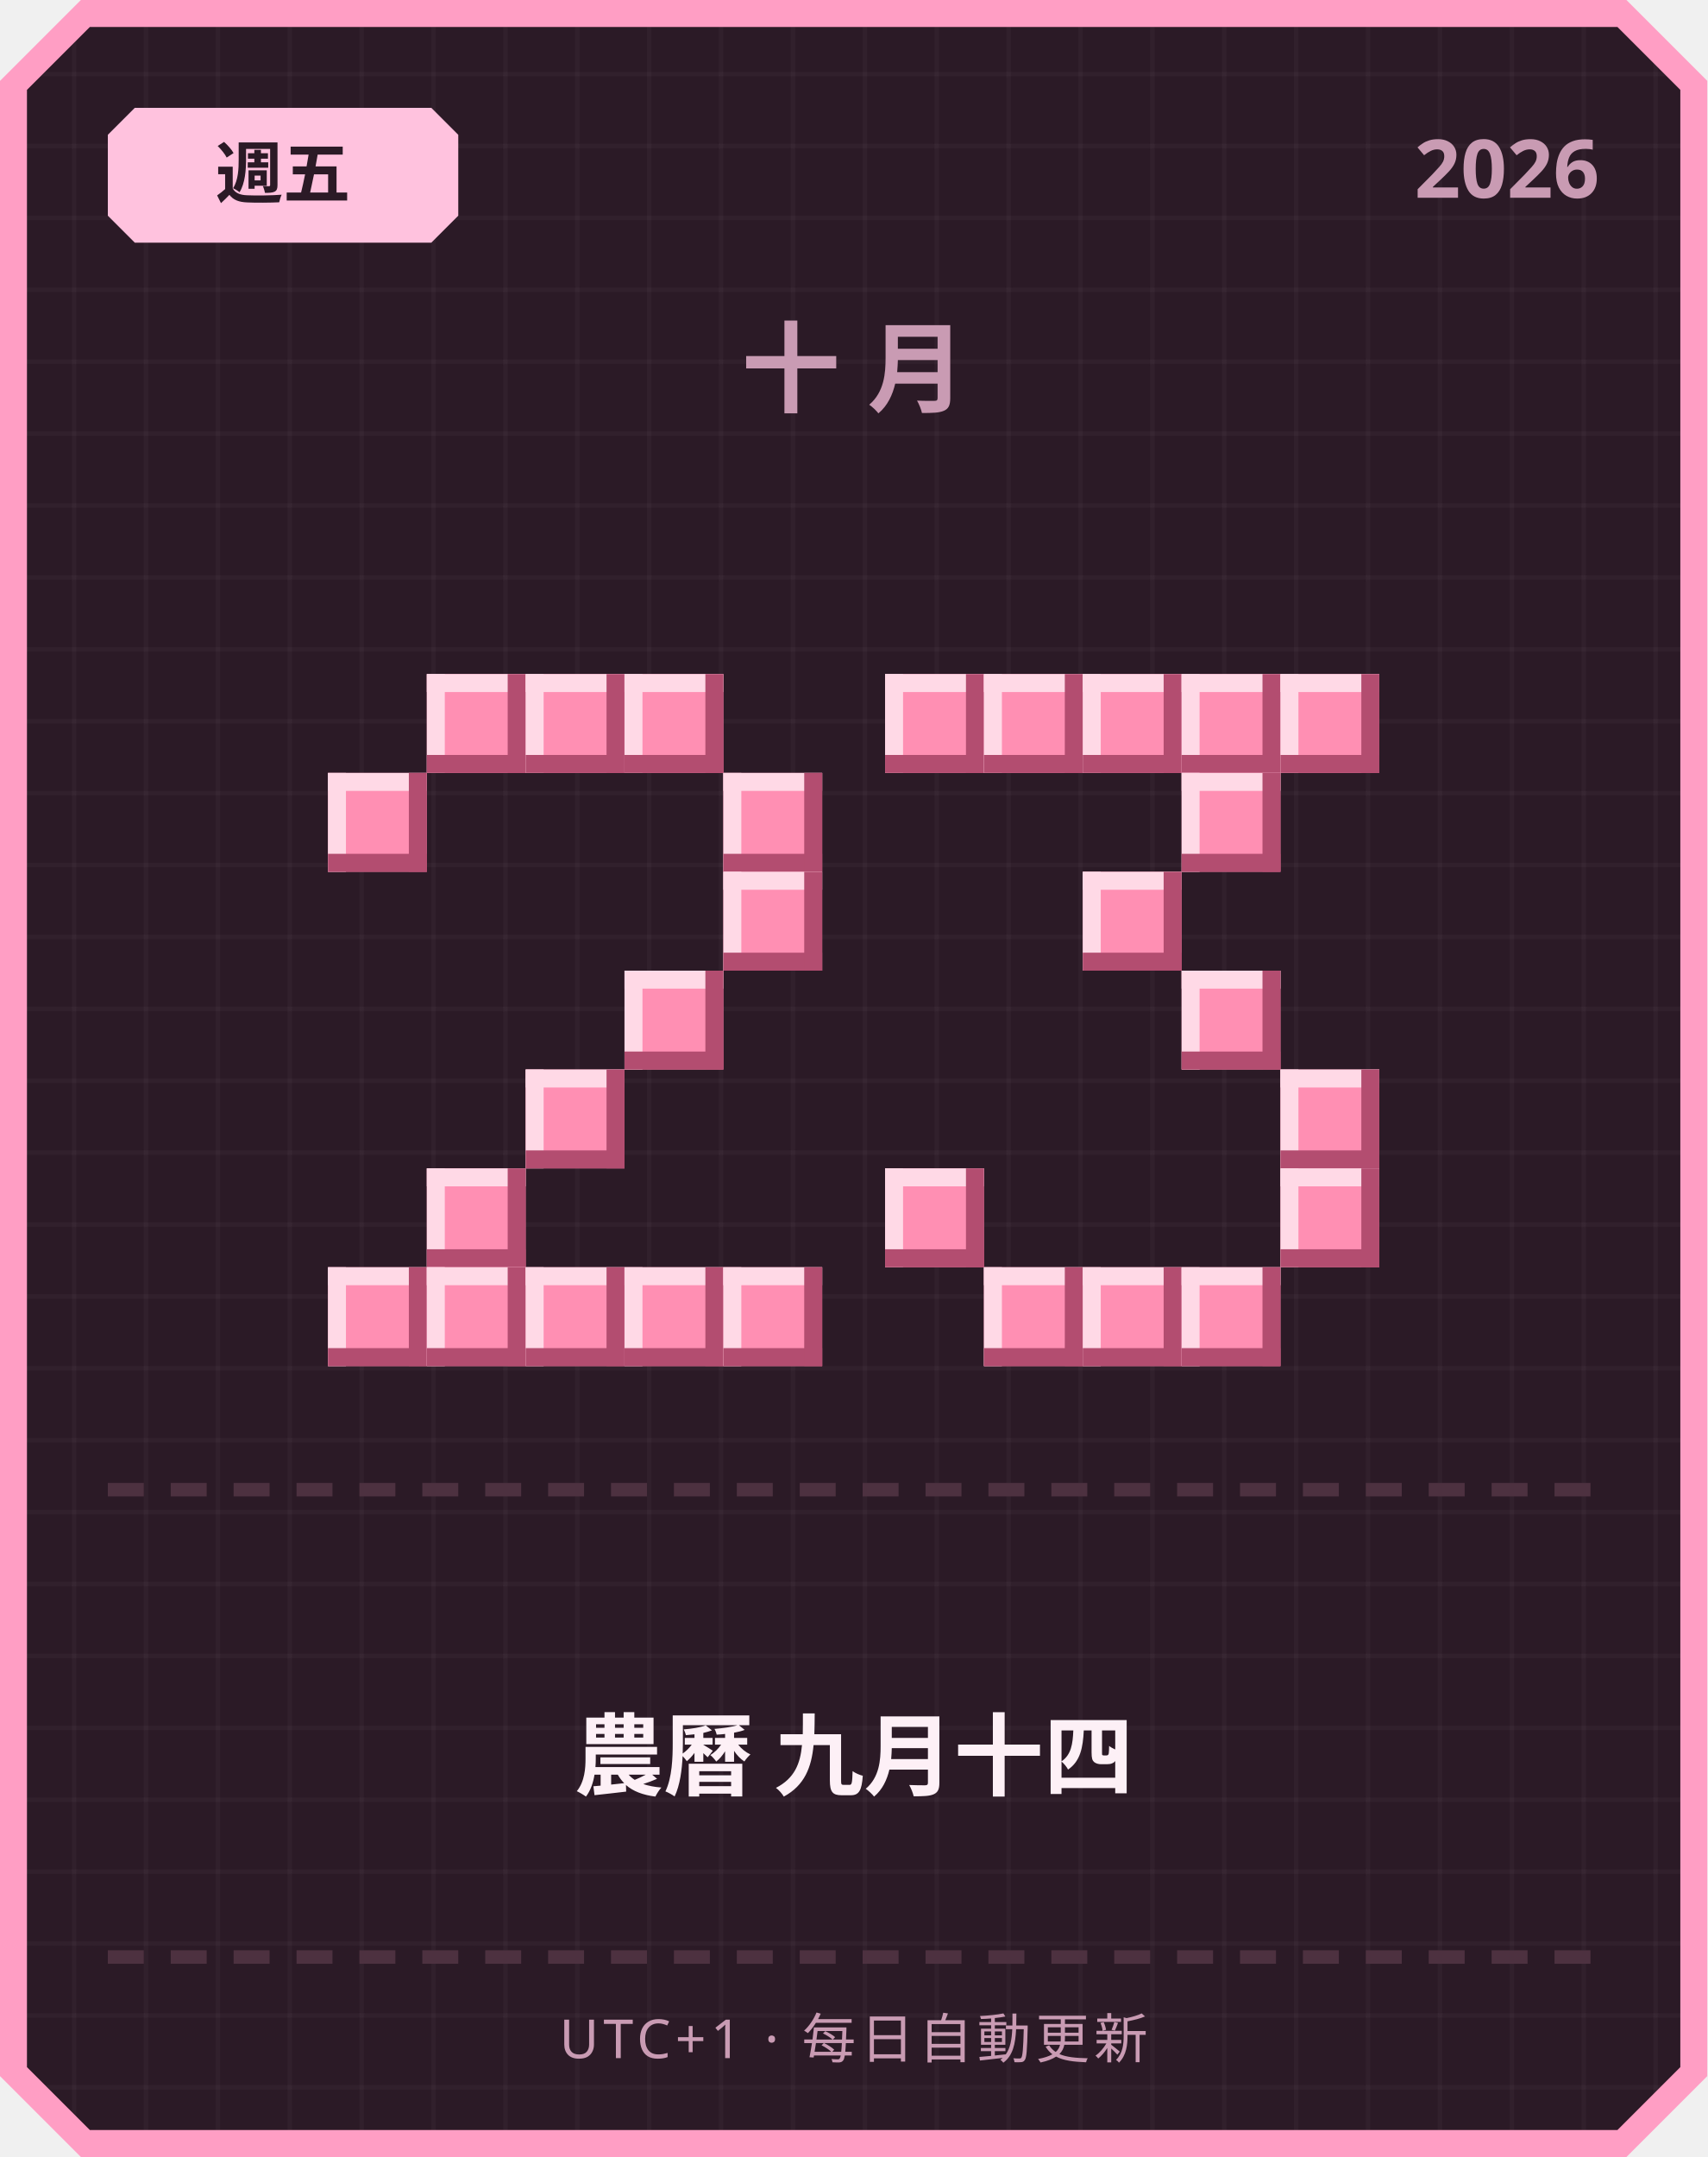
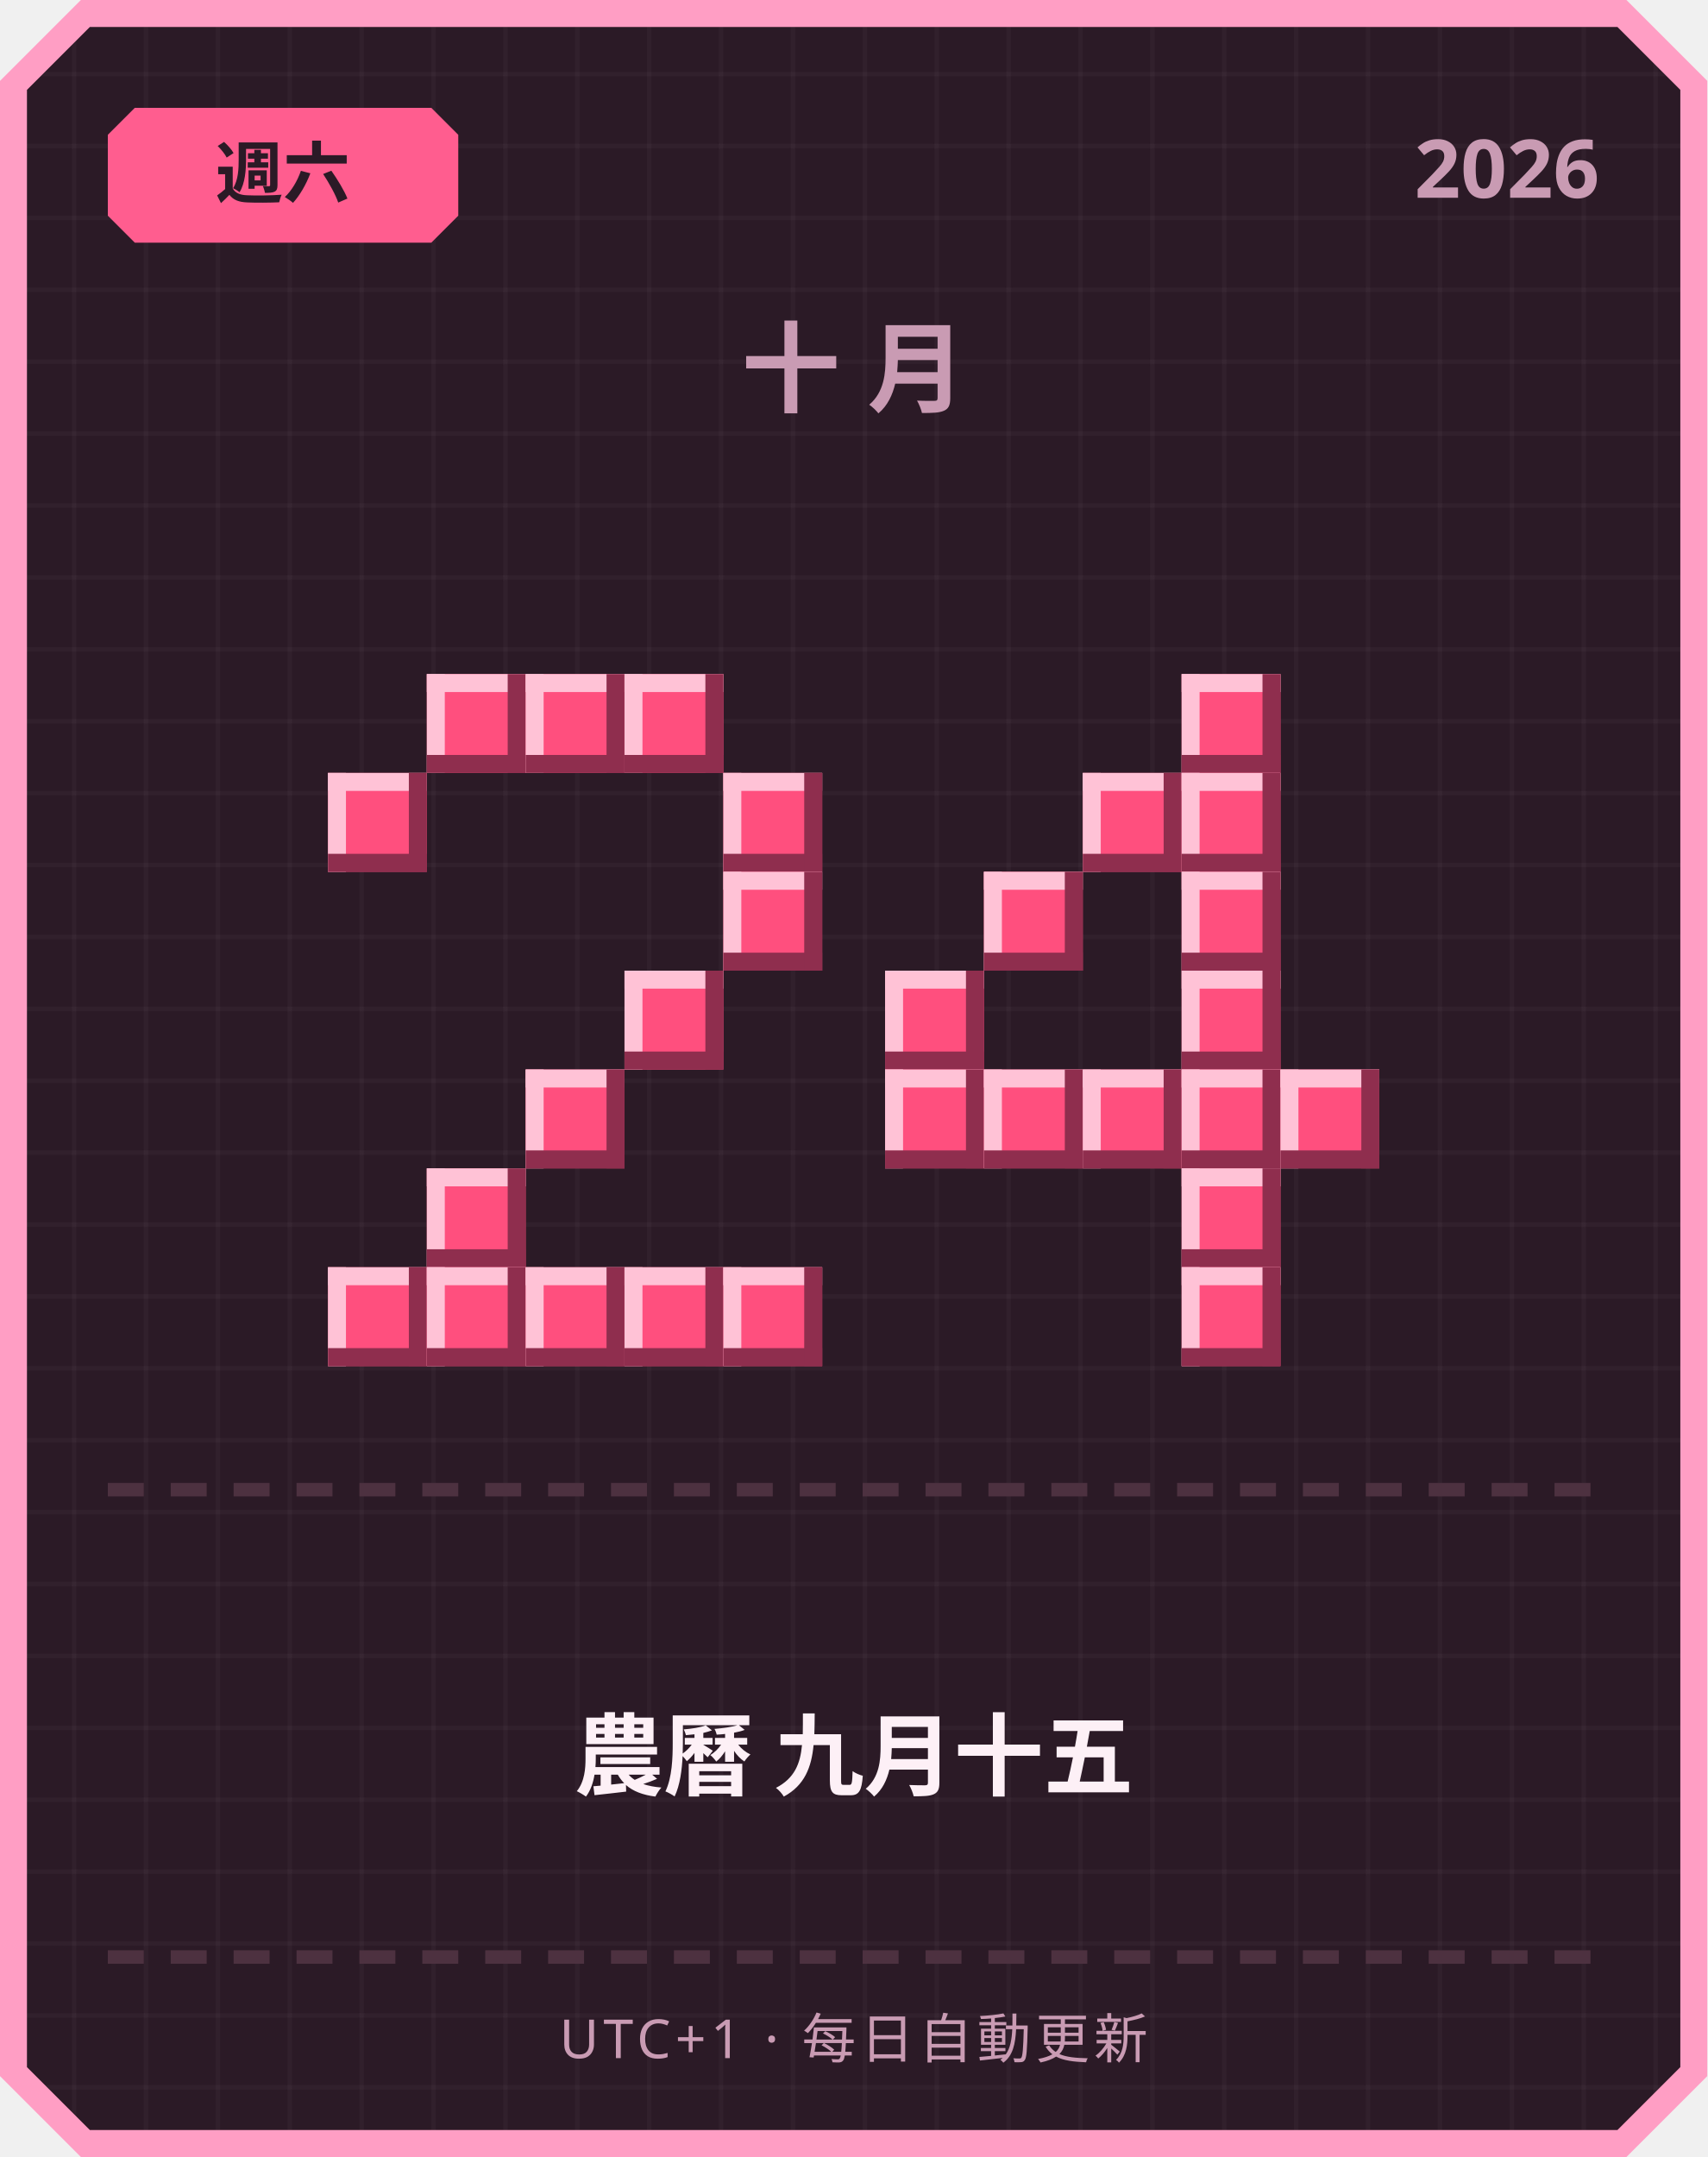
<svg xmlns="http://www.w3.org/2000/svg" width="380" height="480" viewBox="0 0 380 480">
  <defs>
    <pattern id="grid" width="16" height="16" patternUnits="userSpaceOnUse">
      <rect width="16" height="16" fill="#2b1a26" />
      <rect width="1" height="16" fill="#ffffff" opacity="0.03" />
      <rect width="16" height="1" fill="#ffffff" opacity="0.03" />
    </pattern>
  </defs>
  <path d="M 18,0 L 362,0 L 380,18 L 380,462 L 362,480 L 18,480 L 0,462 L 0,18 Z" fill="#ff9ec4" />
  <path d="M 20,6 L 360,6 L 374,20 L 374,460 L 360,474 L 20,474 L 6,460 L 6,20 Z" fill="url(#grid)" />
-   <path d="M 30,24 L 96,24 L 102,30 L 102,48 L 96,54 L 30,54 L 24,48 L 24,30 Z" fill="#ffc2de" />
-   <text x="63" y="44" text-anchor="middle" font-family="'Segoe UI', sans-serif" font-size="15" font-weight="700" fill="#2b1a26">週五</text>
+   <path d="M 30,24 L 96,24 L 102,30 L 102,48 L 96,54 L 30,54 L 24,48 L 24,30 Z" fill="#ff5d8f" />
+   <text x="63" y="44" text-anchor="middle" font-family="'Segoe UI', sans-serif" font-size="15" font-weight="700" fill="#2b1a26">週六</text>
  <text x="356" y="44" text-anchor="end" font-family="'Segoe UI', sans-serif" font-size="18" font-weight="700" fill="#c99bb3">2026</text>
  <text x="190" y="90" text-anchor="middle" font-family="'Segoe UI', sans-serif" font-size="22" font-weight="700" letter-spacing="6" fill="#c99bb3">十月</text>
-   <rect x="95" y="150" width="22" height="22" fill="#ff8fb3" />
-   <rect x="95" y="150" width="22" height="4" fill="#ffd9e6" />
-   <rect x="95" y="150" width="4" height="22" fill="#ffd9e6" />
-   <rect x="95" y="168" width="22" height="4" fill="#b34d70" />
-   <rect x="113" y="150" width="4" height="22" fill="#b34d70" />
-   <rect x="117" y="150" width="22" height="22" fill="#ff8fb3" />
-   <rect x="117" y="150" width="22" height="4" fill="#ffd9e6" />
-   <rect x="117" y="150" width="4" height="22" fill="#ffd9e6" />
-   <rect x="117" y="168" width="22" height="4" fill="#b34d70" />
-   <rect x="135" y="150" width="4" height="22" fill="#b34d70" />
-   <rect x="139" y="150" width="22" height="22" fill="#ff8fb3" />
-   <rect x="139" y="150" width="22" height="4" fill="#ffd9e6" />
-   <rect x="139" y="150" width="4" height="22" fill="#ffd9e6" />
-   <rect x="139" y="168" width="22" height="4" fill="#b34d70" />
-   <rect x="157" y="150" width="4" height="22" fill="#b34d70" />
-   <rect x="73" y="172" width="22" height="22" fill="#ff8fb3" />
-   <rect x="73" y="172" width="22" height="4" fill="#ffd9e6" />
-   <rect x="73" y="172" width="4" height="22" fill="#ffd9e6" />
-   <rect x="73" y="190" width="22" height="4" fill="#b34d70" />
-   <rect x="91" y="172" width="4" height="22" fill="#b34d70" />
-   <rect x="161" y="172" width="22" height="22" fill="#ff8fb3" />
-   <rect x="161" y="172" width="22" height="4" fill="#ffd9e6" />
-   <rect x="161" y="172" width="4" height="22" fill="#ffd9e6" />
-   <rect x="161" y="190" width="22" height="4" fill="#b34d70" />
-   <rect x="179" y="172" width="4" height="22" fill="#b34d70" />
-   <rect x="161" y="194" width="22" height="22" fill="#ff8fb3" />
-   <rect x="161" y="194" width="22" height="4" fill="#ffd9e6" />
-   <rect x="161" y="194" width="4" height="22" fill="#ffd9e6" />
-   <rect x="161" y="212" width="22" height="4" fill="#b34d70" />
-   <rect x="179" y="194" width="4" height="22" fill="#b34d70" />
-   <rect x="139" y="216" width="22" height="22" fill="#ff8fb3" />
-   <rect x="139" y="216" width="22" height="4" fill="#ffd9e6" />
-   <rect x="139" y="216" width="4" height="22" fill="#ffd9e6" />
-   <rect x="139" y="234" width="22" height="4" fill="#b34d70" />
-   <rect x="157" y="216" width="4" height="22" fill="#b34d70" />
-   <rect x="117" y="238" width="22" height="22" fill="#ff8fb3" />
-   <rect x="117" y="238" width="22" height="4" fill="#ffd9e6" />
-   <rect x="117" y="238" width="4" height="22" fill="#ffd9e6" />
-   <rect x="117" y="256" width="22" height="4" fill="#b34d70" />
-   <rect x="135" y="238" width="4" height="22" fill="#b34d70" />
-   <rect x="95" y="260" width="22" height="22" fill="#ff8fb3" />
-   <rect x="95" y="260" width="22" height="4" fill="#ffd9e6" />
-   <rect x="95" y="260" width="4" height="22" fill="#ffd9e6" />
-   <rect x="95" y="278" width="22" height="4" fill="#b34d70" />
-   <rect x="113" y="260" width="4" height="22" fill="#b34d70" />
-   <rect x="73" y="282" width="22" height="22" fill="#ff8fb3" />
-   <rect x="73" y="282" width="22" height="4" fill="#ffd9e6" />
-   <rect x="73" y="282" width="4" height="22" fill="#ffd9e6" />
-   <rect x="73" y="300" width="22" height="4" fill="#b34d70" />
-   <rect x="91" y="282" width="4" height="22" fill="#b34d70" />
-   <rect x="95" y="282" width="22" height="22" fill="#ff8fb3" />
-   <rect x="95" y="282" width="22" height="4" fill="#ffd9e6" />
-   <rect x="95" y="282" width="4" height="22" fill="#ffd9e6" />
-   <rect x="95" y="300" width="22" height="4" fill="#b34d70" />
-   <rect x="113" y="282" width="4" height="22" fill="#b34d70" />
-   <rect x="117" y="282" width="22" height="22" fill="#ff8fb3" />
-   <rect x="117" y="282" width="22" height="4" fill="#ffd9e6" />
-   <rect x="117" y="282" width="4" height="22" fill="#ffd9e6" />
-   <rect x="117" y="300" width="22" height="4" fill="#b34d70" />
-   <rect x="135" y="282" width="4" height="22" fill="#b34d70" />
-   <rect x="139" y="282" width="22" height="22" fill="#ff8fb3" />
-   <rect x="139" y="282" width="22" height="4" fill="#ffd9e6" />
-   <rect x="139" y="282" width="4" height="22" fill="#ffd9e6" />
-   <rect x="139" y="300" width="22" height="4" fill="#b34d70" />
-   <rect x="157" y="282" width="4" height="22" fill="#b34d70" />
-   <rect x="161" y="282" width="22" height="22" fill="#ff8fb3" />
-   <rect x="161" y="282" width="22" height="4" fill="#ffd9e6" />
-   <rect x="161" y="282" width="4" height="22" fill="#ffd9e6" />
-   <rect x="161" y="300" width="22" height="4" fill="#b34d70" />
-   <rect x="179" y="282" width="4" height="22" fill="#b34d70" />
-   <rect x="197" y="150" width="22" height="22" fill="#ff8fb3" />
-   <rect x="197" y="150" width="22" height="4" fill="#ffd9e6" />
-   <rect x="197" y="150" width="4" height="22" fill="#ffd9e6" />
-   <rect x="197" y="168" width="22" height="4" fill="#b34d70" />
-   <rect x="215" y="150" width="4" height="22" fill="#b34d70" />
-   <rect x="219" y="150" width="22" height="22" fill="#ff8fb3" />
-   <rect x="219" y="150" width="22" height="4" fill="#ffd9e6" />
-   <rect x="219" y="150" width="4" height="22" fill="#ffd9e6" />
-   <rect x="219" y="168" width="22" height="4" fill="#b34d70" />
-   <rect x="237" y="150" width="4" height="22" fill="#b34d70" />
-   <rect x="241" y="150" width="22" height="22" fill="#ff8fb3" />
-   <rect x="241" y="150" width="22" height="4" fill="#ffd9e6" />
-   <rect x="241" y="150" width="4" height="22" fill="#ffd9e6" />
-   <rect x="241" y="168" width="22" height="4" fill="#b34d70" />
-   <rect x="259" y="150" width="4" height="22" fill="#b34d70" />
-   <rect x="263" y="150" width="22" height="22" fill="#ff8fb3" />
-   <rect x="263" y="150" width="22" height="4" fill="#ffd9e6" />
-   <rect x="263" y="150" width="4" height="22" fill="#ffd9e6" />
-   <rect x="263" y="168" width="22" height="4" fill="#b34d70" />
-   <rect x="281" y="150" width="4" height="22" fill="#b34d70" />
-   <rect x="285" y="150" width="22" height="22" fill="#ff8fb3" />
-   <rect x="285" y="150" width="22" height="4" fill="#ffd9e6" />
-   <rect x="285" y="150" width="4" height="22" fill="#ffd9e6" />
-   <rect x="285" y="168" width="22" height="4" fill="#b34d70" />
-   <rect x="303" y="150" width="4" height="22" fill="#b34d70" />
-   <rect x="263" y="172" width="22" height="22" fill="#ff8fb3" />
-   <rect x="263" y="172" width="22" height="4" fill="#ffd9e6" />
-   <rect x="263" y="172" width="4" height="22" fill="#ffd9e6" />
-   <rect x="263" y="190" width="22" height="4" fill="#b34d70" />
-   <rect x="281" y="172" width="4" height="22" fill="#b34d70" />
-   <rect x="241" y="194" width="22" height="22" fill="#ff8fb3" />
-   <rect x="241" y="194" width="22" height="4" fill="#ffd9e6" />
-   <rect x="241" y="194" width="4" height="22" fill="#ffd9e6" />
-   <rect x="241" y="212" width="22" height="4" fill="#b34d70" />
-   <rect x="259" y="194" width="4" height="22" fill="#b34d70" />
-   <rect x="263" y="216" width="22" height="22" fill="#ff8fb3" />
-   <rect x="263" y="216" width="22" height="4" fill="#ffd9e6" />
-   <rect x="263" y="216" width="4" height="22" fill="#ffd9e6" />
-   <rect x="263" y="234" width="22" height="4" fill="#b34d70" />
-   <rect x="281" y="216" width="4" height="22" fill="#b34d70" />
-   <rect x="285" y="238" width="22" height="22" fill="#ff8fb3" />
-   <rect x="285" y="238" width="22" height="4" fill="#ffd9e6" />
-   <rect x="285" y="238" width="4" height="22" fill="#ffd9e6" />
-   <rect x="285" y="256" width="22" height="4" fill="#b34d70" />
-   <rect x="303" y="238" width="4" height="22" fill="#b34d70" />
-   <rect x="197" y="260" width="22" height="22" fill="#ff8fb3" />
-   <rect x="197" y="260" width="22" height="4" fill="#ffd9e6" />
-   <rect x="197" y="260" width="4" height="22" fill="#ffd9e6" />
-   <rect x="197" y="278" width="22" height="4" fill="#b34d70" />
-   <rect x="215" y="260" width="4" height="22" fill="#b34d70" />
-   <rect x="285" y="260" width="22" height="22" fill="#ff8fb3" />
-   <rect x="285" y="260" width="22" height="4" fill="#ffd9e6" />
-   <rect x="285" y="260" width="4" height="22" fill="#ffd9e6" />
-   <rect x="285" y="278" width="22" height="4" fill="#b34d70" />
-   <rect x="303" y="260" width="4" height="22" fill="#b34d70" />
-   <rect x="219" y="282" width="22" height="22" fill="#ff8fb3" />
-   <rect x="219" y="282" width="22" height="4" fill="#ffd9e6" />
-   <rect x="219" y="282" width="4" height="22" fill="#ffd9e6" />
-   <rect x="219" y="300" width="22" height="4" fill="#b34d70" />
-   <rect x="237" y="282" width="4" height="22" fill="#b34d70" />
-   <rect x="241" y="282" width="22" height="22" fill="#ff8fb3" />
-   <rect x="241" y="282" width="22" height="4" fill="#ffd9e6" />
-   <rect x="241" y="282" width="4" height="22" fill="#ffd9e6" />
-   <rect x="241" y="300" width="22" height="4" fill="#b34d70" />
-   <rect x="259" y="282" width="4" height="22" fill="#b34d70" />
-   <rect x="263" y="282" width="22" height="22" fill="#ff8fb3" />
-   <rect x="263" y="282" width="22" height="4" fill="#ffd9e6" />
-   <rect x="263" y="282" width="4" height="22" fill="#ffd9e6" />
-   <rect x="263" y="300" width="22" height="4" fill="#b34d70" />
-   <rect x="281" y="282" width="4" height="22" fill="#b34d70" />
+   <rect x="95" y="150" width="22" height="22" fill="#ff4f7e" />
+   <rect x="95" y="150" width="22" height="4" fill="#ffc2d6" />
+   <rect x="95" y="150" width="4" height="22" fill="#ffc2d6" />
+   <rect x="95" y="168" width="22" height="4" fill="#8f2e4e" />
+   <rect x="113" y="150" width="4" height="22" fill="#8f2e4e" />
+   <rect x="117" y="150" width="22" height="22" fill="#ff4f7e" />
+   <rect x="117" y="150" width="22" height="4" fill="#ffc2d6" />
+   <rect x="117" y="150" width="4" height="22" fill="#ffc2d6" />
+   <rect x="117" y="168" width="22" height="4" fill="#8f2e4e" />
+   <rect x="135" y="150" width="4" height="22" fill="#8f2e4e" />
+   <rect x="139" y="150" width="22" height="22" fill="#ff4f7e" />
+   <rect x="139" y="150" width="22" height="4" fill="#ffc2d6" />
+   <rect x="139" y="150" width="4" height="22" fill="#ffc2d6" />
+   <rect x="139" y="168" width="22" height="4" fill="#8f2e4e" />
+   <rect x="157" y="150" width="4" height="22" fill="#8f2e4e" />
+   <rect x="73" y="172" width="22" height="22" fill="#ff4f7e" />
+   <rect x="73" y="172" width="22" height="4" fill="#ffc2d6" />
+   <rect x="73" y="172" width="4" height="22" fill="#ffc2d6" />
+   <rect x="73" y="190" width="22" height="4" fill="#8f2e4e" />
+   <rect x="91" y="172" width="4" height="22" fill="#8f2e4e" />
+   <rect x="161" y="172" width="22" height="22" fill="#ff4f7e" />
+   <rect x="161" y="172" width="22" height="4" fill="#ffc2d6" />
+   <rect x="161" y="172" width="4" height="22" fill="#ffc2d6" />
+   <rect x="161" y="190" width="22" height="4" fill="#8f2e4e" />
+   <rect x="179" y="172" width="4" height="22" fill="#8f2e4e" />
+   <rect x="161" y="194" width="22" height="22" fill="#ff4f7e" />
+   <rect x="161" y="194" width="22" height="4" fill="#ffc2d6" />
+   <rect x="161" y="194" width="4" height="22" fill="#ffc2d6" />
+   <rect x="161" y="212" width="22" height="4" fill="#8f2e4e" />
+   <rect x="179" y="194" width="4" height="22" fill="#8f2e4e" />
+   <rect x="139" y="216" width="22" height="22" fill="#ff4f7e" />
+   <rect x="139" y="216" width="22" height="4" fill="#ffc2d6" />
+   <rect x="139" y="216" width="4" height="22" fill="#ffc2d6" />
+   <rect x="139" y="234" width="22" height="4" fill="#8f2e4e" />
+   <rect x="157" y="216" width="4" height="22" fill="#8f2e4e" />
+   <rect x="117" y="238" width="22" height="22" fill="#ff4f7e" />
+   <rect x="117" y="238" width="22" height="4" fill="#ffc2d6" />
+   <rect x="117" y="238" width="4" height="22" fill="#ffc2d6" />
+   <rect x="117" y="256" width="22" height="4" fill="#8f2e4e" />
+   <rect x="135" y="238" width="4" height="22" fill="#8f2e4e" />
+   <rect x="95" y="260" width="22" height="22" fill="#ff4f7e" />
+   <rect x="95" y="260" width="22" height="4" fill="#ffc2d6" />
+   <rect x="95" y="260" width="4" height="22" fill="#ffc2d6" />
+   <rect x="95" y="278" width="22" height="4" fill="#8f2e4e" />
+   <rect x="113" y="260" width="4" height="22" fill="#8f2e4e" />
+   <rect x="73" y="282" width="22" height="22" fill="#ff4f7e" />
+   <rect x="73" y="282" width="22" height="4" fill="#ffc2d6" />
+   <rect x="73" y="282" width="4" height="22" fill="#ffc2d6" />
+   <rect x="73" y="300" width="22" height="4" fill="#8f2e4e" />
+   <rect x="91" y="282" width="4" height="22" fill="#8f2e4e" />
+   <rect x="95" y="282" width="22" height="22" fill="#ff4f7e" />
+   <rect x="95" y="282" width="22" height="4" fill="#ffc2d6" />
+   <rect x="95" y="282" width="4" height="22" fill="#ffc2d6" />
+   <rect x="95" y="300" width="22" height="4" fill="#8f2e4e" />
+   <rect x="113" y="282" width="4" height="22" fill="#8f2e4e" />
+   <rect x="117" y="282" width="22" height="22" fill="#ff4f7e" />
+   <rect x="117" y="282" width="22" height="4" fill="#ffc2d6" />
+   <rect x="117" y="282" width="4" height="22" fill="#ffc2d6" />
+   <rect x="117" y="300" width="22" height="4" fill="#8f2e4e" />
+   <rect x="135" y="282" width="4" height="22" fill="#8f2e4e" />
+   <rect x="139" y="282" width="22" height="22" fill="#ff4f7e" />
+   <rect x="139" y="282" width="22" height="4" fill="#ffc2d6" />
+   <rect x="139" y="282" width="4" height="22" fill="#ffc2d6" />
+   <rect x="139" y="300" width="22" height="4" fill="#8f2e4e" />
+   <rect x="157" y="282" width="4" height="22" fill="#8f2e4e" />
+   <rect x="161" y="282" width="22" height="22" fill="#ff4f7e" />
+   <rect x="161" y="282" width="22" height="4" fill="#ffc2d6" />
+   <rect x="161" y="282" width="4" height="22" fill="#ffc2d6" />
+   <rect x="161" y="300" width="22" height="4" fill="#8f2e4e" />
+   <rect x="179" y="282" width="4" height="22" fill="#8f2e4e" />
+   <rect x="263" y="150" width="22" height="22" fill="#ff4f7e" />
+   <rect x="263" y="150" width="22" height="4" fill="#ffc2d6" />
+   <rect x="263" y="150" width="4" height="22" fill="#ffc2d6" />
+   <rect x="263" y="168" width="22" height="4" fill="#8f2e4e" />
+   <rect x="281" y="150" width="4" height="22" fill="#8f2e4e" />
+   <rect x="241" y="172" width="22" height="22" fill="#ff4f7e" />
+   <rect x="241" y="172" width="22" height="4" fill="#ffc2d6" />
+   <rect x="241" y="172" width="4" height="22" fill="#ffc2d6" />
+   <rect x="241" y="190" width="22" height="4" fill="#8f2e4e" />
+   <rect x="259" y="172" width="4" height="22" fill="#8f2e4e" />
+   <rect x="263" y="172" width="22" height="22" fill="#ff4f7e" />
+   <rect x="263" y="172" width="22" height="4" fill="#ffc2d6" />
+   <rect x="263" y="172" width="4" height="22" fill="#ffc2d6" />
+   <rect x="263" y="190" width="22" height="4" fill="#8f2e4e" />
+   <rect x="281" y="172" width="4" height="22" fill="#8f2e4e" />
+   <rect x="219" y="194" width="22" height="22" fill="#ff4f7e" />
+   <rect x="219" y="194" width="22" height="4" fill="#ffc2d6" />
+   <rect x="219" y="194" width="4" height="22" fill="#ffc2d6" />
+   <rect x="219" y="212" width="22" height="4" fill="#8f2e4e" />
+   <rect x="237" y="194" width="4" height="22" fill="#8f2e4e" />
+   <rect x="263" y="194" width="22" height="22" fill="#ff4f7e" />
+   <rect x="263" y="194" width="22" height="4" fill="#ffc2d6" />
+   <rect x="263" y="194" width="4" height="22" fill="#ffc2d6" />
+   <rect x="263" y="212" width="22" height="4" fill="#8f2e4e" />
+   <rect x="281" y="194" width="4" height="22" fill="#8f2e4e" />
+   <rect x="197" y="216" width="22" height="22" fill="#ff4f7e" />
+   <rect x="197" y="216" width="22" height="4" fill="#ffc2d6" />
+   <rect x="197" y="216" width="4" height="22" fill="#ffc2d6" />
+   <rect x="197" y="234" width="22" height="4" fill="#8f2e4e" />
+   <rect x="215" y="216" width="4" height="22" fill="#8f2e4e" />
+   <rect x="263" y="216" width="22" height="22" fill="#ff4f7e" />
+   <rect x="263" y="216" width="22" height="4" fill="#ffc2d6" />
+   <rect x="263" y="216" width="4" height="22" fill="#ffc2d6" />
+   <rect x="263" y="234" width="22" height="4" fill="#8f2e4e" />
+   <rect x="281" y="216" width="4" height="22" fill="#8f2e4e" />
+   <rect x="197" y="238" width="22" height="22" fill="#ff4f7e" />
+   <rect x="197" y="238" width="22" height="4" fill="#ffc2d6" />
+   <rect x="197" y="238" width="4" height="22" fill="#ffc2d6" />
+   <rect x="197" y="256" width="22" height="4" fill="#8f2e4e" />
+   <rect x="215" y="238" width="4" height="22" fill="#8f2e4e" />
+   <rect x="219" y="238" width="22" height="22" fill="#ff4f7e" />
+   <rect x="219" y="238" width="22" height="4" fill="#ffc2d6" />
+   <rect x="219" y="238" width="4" height="22" fill="#ffc2d6" />
+   <rect x="219" y="256" width="22" height="4" fill="#8f2e4e" />
+   <rect x="237" y="238" width="4" height="22" fill="#8f2e4e" />
+   <rect x="241" y="238" width="22" height="22" fill="#ff4f7e" />
+   <rect x="241" y="238" width="22" height="4" fill="#ffc2d6" />
+   <rect x="241" y="238" width="4" height="22" fill="#ffc2d6" />
+   <rect x="241" y="256" width="22" height="4" fill="#8f2e4e" />
+   <rect x="259" y="238" width="4" height="22" fill="#8f2e4e" />
+   <rect x="263" y="238" width="22" height="22" fill="#ff4f7e" />
+   <rect x="263" y="238" width="22" height="4" fill="#ffc2d6" />
+   <rect x="263" y="238" width="4" height="22" fill="#ffc2d6" />
+   <rect x="263" y="256" width="22" height="4" fill="#8f2e4e" />
+   <rect x="281" y="238" width="4" height="22" fill="#8f2e4e" />
+   <rect x="285" y="238" width="22" height="22" fill="#ff4f7e" />
+   <rect x="285" y="238" width="22" height="4" fill="#ffc2d6" />
+   <rect x="285" y="238" width="4" height="22" fill="#ffc2d6" />
+   <rect x="285" y="256" width="22" height="4" fill="#8f2e4e" />
+   <rect x="303" y="238" width="4" height="22" fill="#8f2e4e" />
+   <rect x="263" y="260" width="22" height="22" fill="#ff4f7e" />
+   <rect x="263" y="260" width="22" height="4" fill="#ffc2d6" />
+   <rect x="263" y="260" width="4" height="22" fill="#ffc2d6" />
+   <rect x="263" y="278" width="22" height="4" fill="#8f2e4e" />
+   <rect x="281" y="260" width="4" height="22" fill="#8f2e4e" />
+   <rect x="263" y="282" width="22" height="22" fill="#ff4f7e" />
+   <rect x="263" y="282" width="22" height="4" fill="#ffc2d6" />
+   <rect x="263" y="282" width="4" height="22" fill="#ffc2d6" />
+   <rect x="263" y="300" width="22" height="4" fill="#8f2e4e" />
+   <rect x="281" y="282" width="4" height="22" fill="#8f2e4e" />
  <rect x="24" y="330" width="8" height="3" fill="#4d3140" />
  <rect x="38" y="330" width="8" height="3" fill="#4d3140" />
  <rect x="52" y="330" width="8" height="3" fill="#4d3140" />
  <rect x="66" y="330" width="8" height="3" fill="#4d3140" />
  <rect x="80" y="330" width="8" height="3" fill="#4d3140" />
  <rect x="94" y="330" width="8" height="3" fill="#4d3140" />
  <rect x="108" y="330" width="8" height="3" fill="#4d3140" />
  <rect x="122" y="330" width="8" height="3" fill="#4d3140" />
  <rect x="136" y="330" width="8" height="3" fill="#4d3140" />
  <rect x="150" y="330" width="8" height="3" fill="#4d3140" />
  <rect x="164" y="330" width="8" height="3" fill="#4d3140" />
  <rect x="178" y="330" width="8" height="3" fill="#4d3140" />
  <rect x="192" y="330" width="8" height="3" fill="#4d3140" />
  <rect x="206" y="330" width="8" height="3" fill="#4d3140" />
  <rect x="220" y="330" width="8" height="3" fill="#4d3140" />
  <rect x="234" y="330" width="8" height="3" fill="#4d3140" />
  <rect x="248" y="330" width="8" height="3" fill="#4d3140" />
  <rect x="262" y="330" width="8" height="3" fill="#4d3140" />
  <rect x="276" y="330" width="8" height="3" fill="#4d3140" />
  <rect x="290" y="330" width="8" height="3" fill="#4d3140" />
  <rect x="304" y="330" width="8" height="3" fill="#4d3140" />
  <rect x="318" y="330" width="8" height="3" fill="#4d3140" />
  <rect x="332" y="330" width="8" height="3" fill="#4d3140" />
  <rect x="346" y="330" width="8" height="3" fill="#4d3140" />
-   <text x="190" y="398" text-anchor="middle" font-family="'Segoe UI', 'Microsoft JhengHei', sans-serif" font-size="20" font-weight="700" fill="#fdf0f6">農曆 九月十四</text>
+   <text x="190" y="398" text-anchor="middle" font-family="'Segoe UI', 'Microsoft JhengHei', sans-serif" font-size="20" font-weight="700" fill="#fdf0f6">農曆 九月十五</text>
  <rect x="24" y="434" width="8" height="3" fill="#4d3140" />
  <rect x="38" y="434" width="8" height="3" fill="#4d3140" />
  <rect x="52" y="434" width="8" height="3" fill="#4d3140" />
  <rect x="66" y="434" width="8" height="3" fill="#4d3140" />
  <rect x="80" y="434" width="8" height="3" fill="#4d3140" />
  <rect x="94" y="434" width="8" height="3" fill="#4d3140" />
  <rect x="108" y="434" width="8" height="3" fill="#4d3140" />
  <rect x="122" y="434" width="8" height="3" fill="#4d3140" />
  <rect x="136" y="434" width="8" height="3" fill="#4d3140" />
  <rect x="150" y="434" width="8" height="3" fill="#4d3140" />
  <rect x="164" y="434" width="8" height="3" fill="#4d3140" />
  <rect x="178" y="434" width="8" height="3" fill="#4d3140" />
  <rect x="192" y="434" width="8" height="3" fill="#4d3140" />
  <rect x="206" y="434" width="8" height="3" fill="#4d3140" />
  <rect x="220" y="434" width="8" height="3" fill="#4d3140" />
  <rect x="234" y="434" width="8" height="3" fill="#4d3140" />
  <rect x="248" y="434" width="8" height="3" fill="#4d3140" />
  <rect x="262" y="434" width="8" height="3" fill="#4d3140" />
  <rect x="276" y="434" width="8" height="3" fill="#4d3140" />
  <rect x="290" y="434" width="8" height="3" fill="#4d3140" />
  <rect x="304" y="434" width="8" height="3" fill="#4d3140" />
  <rect x="318" y="434" width="8" height="3" fill="#4d3140" />
  <rect x="332" y="434" width="8" height="3" fill="#4d3140" />
  <rect x="346" y="434" width="8" height="3" fill="#4d3140" />
  <text x="190" y="458" text-anchor="middle" font-family="'Segoe UI', sans-serif" font-size="12" letter-spacing="1" fill="#c99bb3">UTC+1 · 每日自動更新</text>
</svg>
